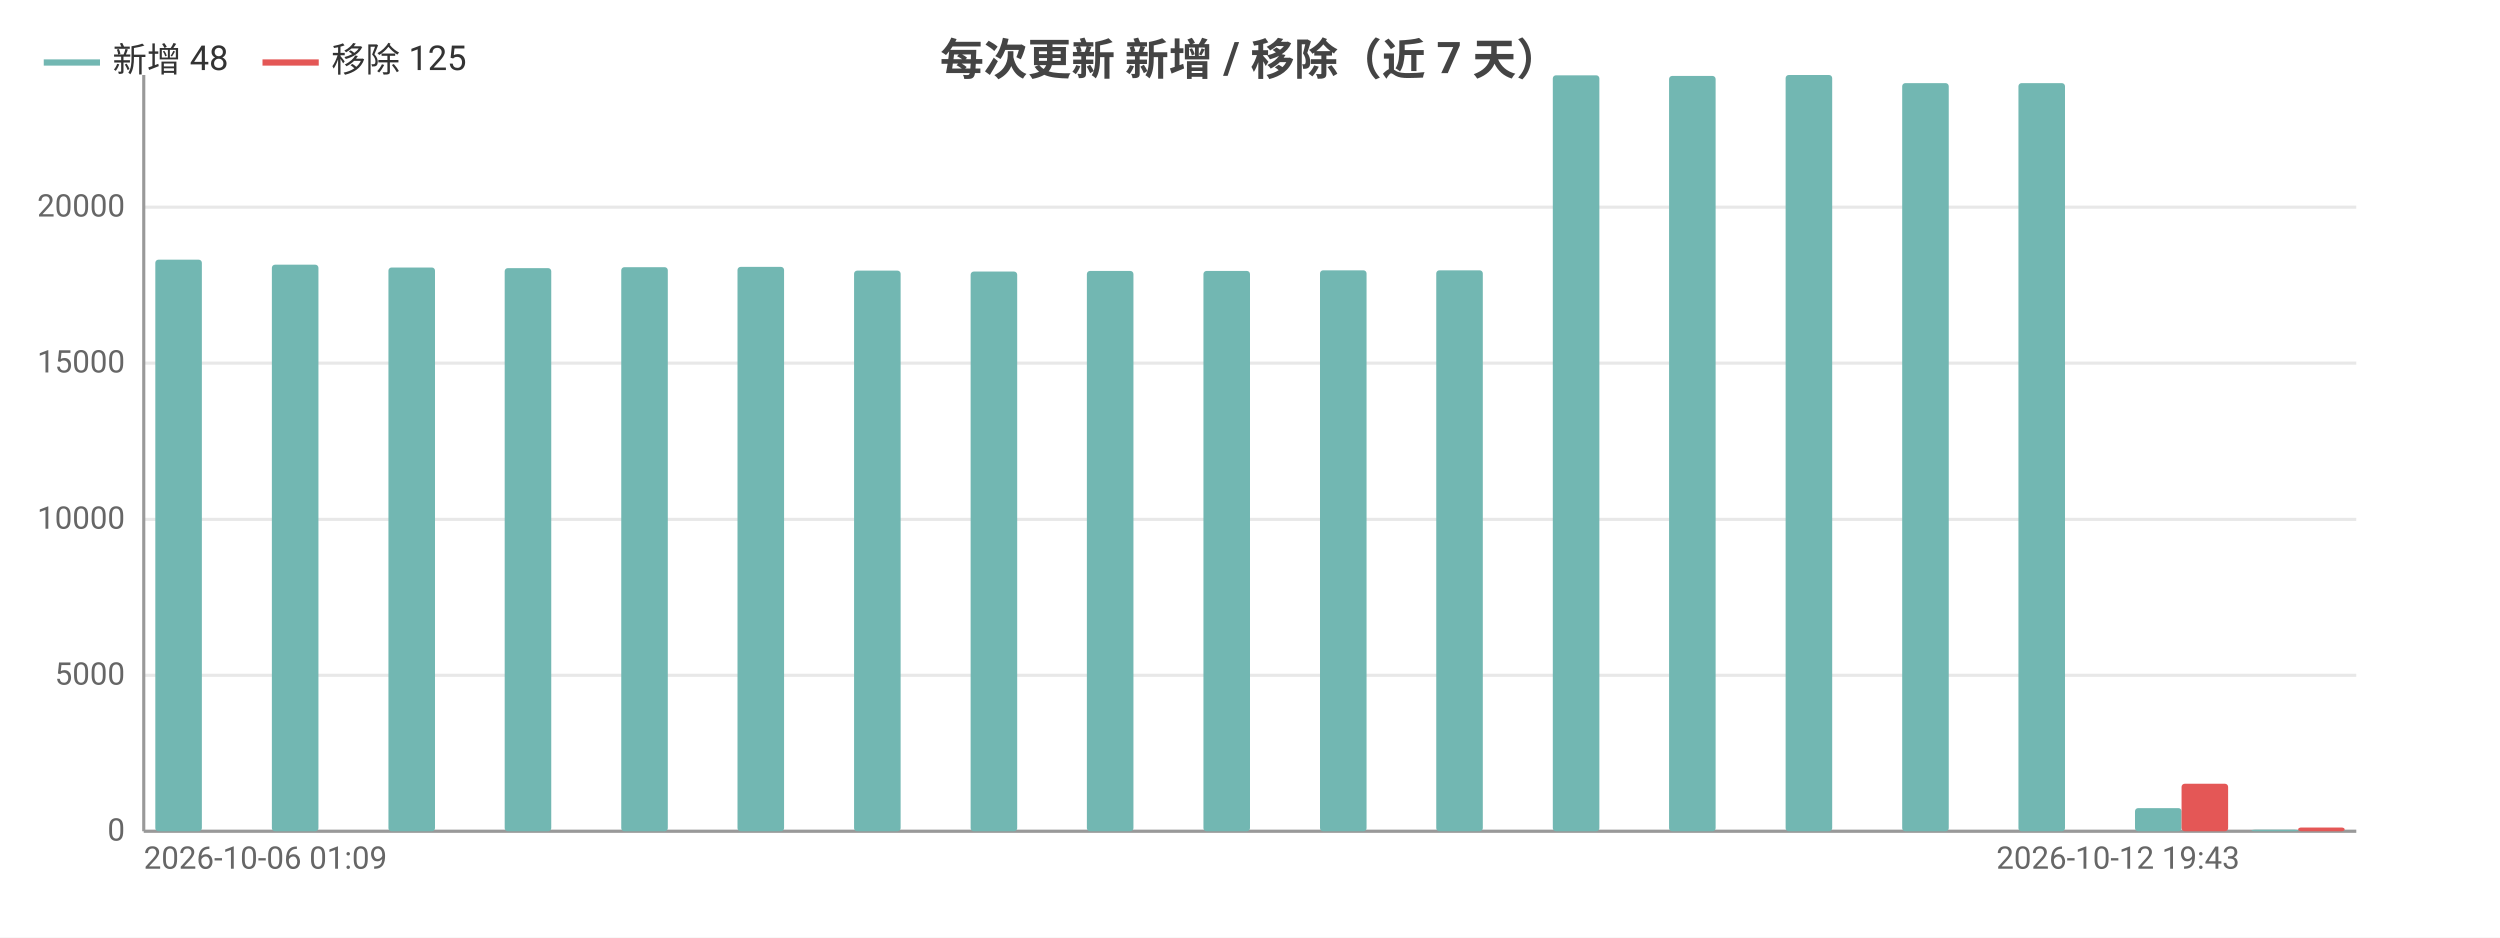
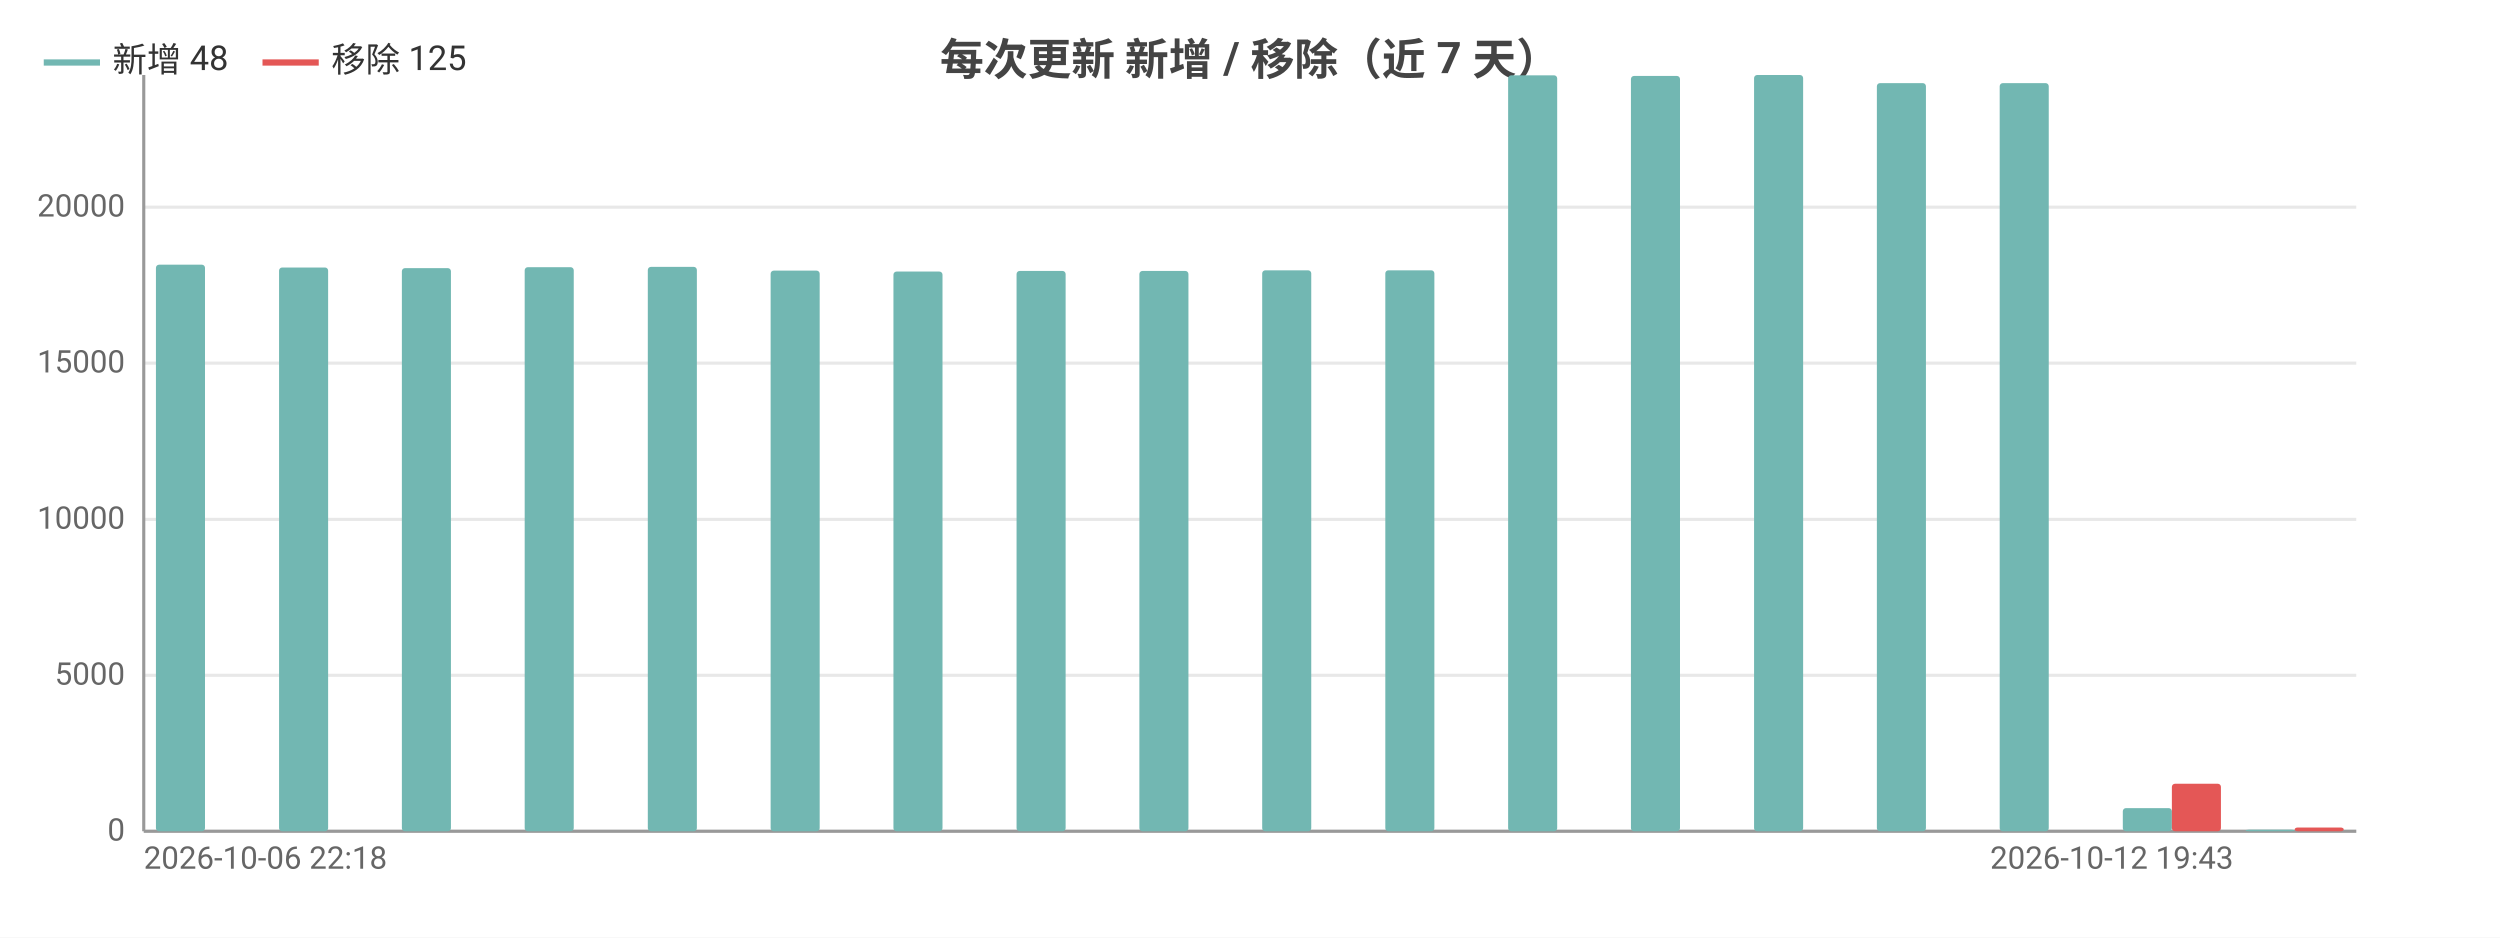
<svg xmlns="http://www.w3.org/2000/svg" width="800" height="300" viewBox="0 0 800 300">
  <rect width="800" height="300" fill="#ffffff" />
  <style>text{font-family:system-ui,-apple-system,'Segoe UI',Roboto,'PingFang SC','Microsoft YaHei','Noto Sans CJK SC',sans-serif}.g{stroke:#e8e8e8;stroke-width:1}.a{stroke:#999;stroke-width:1}.t{font-size:10px;fill:#666}.m{font-size:10px;text-anchor:middle;fill:#666}.e{font-size:10px;text-anchor:end;fill:#666}.l{font-size:11px;fill:#333}.tt{font-size:14px;font-weight:600;text-anchor:middle;fill:#444}.em{font-size:13px;text-anchor:middle;fill:#999}</style>
  <text class="tt" x="400.0" y="24">每次更新 新增 / 移除（近 7 天）</text>
  <line class="g" x1="46" y1="266" x2="754" y2="266" />
  <text class="e" x="40" y="269">0</text>
  <line class="g" x1="46" y1="216.1" x2="754" y2="216.1" />
  <text class="e" x="40" y="219.1">5000</text>
  <line class="g" x1="46" y1="166.2" x2="754" y2="166.2" />
  <text class="e" x="40" y="169.2">10000</text>
  <line class="g" x1="46" y1="116.2" x2="754" y2="116.2" />
  <text class="e" x="40" y="119.2">15000</text>
  <line class="g" x1="46" y1="66.3" x2="754" y2="66.3" />
  <text class="e" x="40" y="69.3">20000</text>
  <line class="a" x1="46" y1="24" x2="46" y2="266" />
  <line class="a" x1="46" y1="266" x2="754" y2="266" />
-   <rect x="49.7" y="83.1" width="14.9" height="182.9" fill="#72b7b2" rx="1" />
-   <rect x="64.6" y="266" width="14.9" height="0" fill="#e45756" rx="1" />
-   <rect x="87.0" y="84.7" width="14.9" height="181.3" fill="#72b7b2" rx="1" />
-   <rect x="101.9" y="266" width="14.9" height="0" fill="#e45756" rx="1" />
-   <rect x="124.3" y="85.6" width="14.9" height="180.4" fill="#72b7b2" rx="1" />
-   <rect x="139.2" y="266" width="14.9" height="0" fill="#e45756" rx="1" />
-   <rect x="161.5" y="85.8" width="14.9" height="180.2" fill="#72b7b2" rx="1" />
-   <rect x="176.4" y="266" width="14.9" height="0" fill="#e45756" rx="1" />
-   <rect x="198.8" y="85.5" width="14.9" height="180.5" fill="#72b7b2" rx="1" />
-   <rect x="213.7" y="266" width="14.9" height="0" fill="#e45756" rx="1" />
-   <rect x="236.0" y="85.4" width="14.9" height="180.6" fill="#72b7b2" rx="1" />
-   <rect x="250.9" y="266" width="14.9" height="0" fill="#e45756" rx="1" />
-   <rect x="273.3" y="86.6" width="14.9" height="179.4" fill="#72b7b2" rx="1" />
-   <rect x="288.2" y="266" width="14.9" height="0" fill="#e45756" rx="1" />
-   <rect x="310.6" y="86.9" width="14.9" height="179.1" fill="#72b7b2" rx="1" />
-   <rect x="325.5" y="266" width="14.9" height="0" fill="#e45756" rx="1" />
-   <rect x="347.8" y="86.7" width="14.9" height="179.3" fill="#72b7b2" rx="1" />
-   <rect x="362.7" y="266" width="14.9" height="0" fill="#e45756" rx="1" />
-   <rect x="385.1" y="86.7" width="14.9" height="179.3" fill="#72b7b2" rx="1" />
-   <rect x="400" y="266" width="14.9" height="0" fill="#e45756" rx="1" />
-   <rect x="422.4" y="86.5" width="14.9" height="179.5" fill="#72b7b2" rx="1" />
-   <rect x="437.3" y="266" width="14.9" height="0" fill="#e45756" rx="1" />
-   <rect x="459.6" y="86.5" width="14.9" height="179.5" fill="#72b7b2" rx="1" />
-   <rect x="474.5" y="266" width="14.9" height="0" fill="#e45756" rx="1" />
-   <rect x="496.9" y="24.1" width="14.9" height="241.9" fill="#72b7b2" rx="1" />
-   <rect x="511.8" y="266" width="14.9" height="0" fill="#e45756" rx="1" />
-   <rect x="534.1" y="24.3" width="14.9" height="241.7" fill="#72b7b2" rx="1" />
-   <rect x="549.1" y="266" width="14.9" height="0" fill="#e45756" rx="1" />
-   <rect x="571.4" y="24" width="14.9" height="242" fill="#72b7b2" rx="1" />
-   <rect x="586.3" y="266" width="14.9" height="0" fill="#e45756" rx="1" />
-   <rect x="608.7" y="26.6" width="14.9" height="239.4" fill="#72b7b2" rx="1" />
-   <rect x="623.6" y="266" width="14.9" height="0" fill="#e45756" rx="1" />
-   <rect x="645.9" y="26.6" width="14.9" height="239.4" fill="#72b7b2" rx="1" />
-   <rect x="660.8" y="266" width="14.9" height="0" fill="#e45756" rx="1" />
-   <rect x="683.2" y="258.6" width="14.9" height="7.4" fill="#72b7b2" rx="1" />
-   <rect x="698.1" y="250.8" width="14.9" height="15.2" fill="#e45756" rx="1" />
-   <rect x="720.5" y="265.5" width="14.9" height="0.5" fill="#72b7b2" rx="1" />
-   <rect x="735.4" y="264.8" width="14.9" height="1.2" fill="#e45756" rx="1" />
-   <text class="t" x="46" y="278">2026-10-06 01:09</text>
-   <text class="e" x="716.7" y="278">2026-10-12 19:43</text>
+   <rect x="49.9" y="84.7" width="15.7" height="181.3" fill="#72b7b2" rx="1" />
+   <rect x="65.7" y="266" width="15.7" height="0" fill="#e45756" rx="1" />
+   <rect x="89.3" y="85.6" width="15.7" height="180.4" fill="#72b7b2" rx="1" />
+   <rect x="105" y="266" width="15.7" height="0" fill="#e45756" rx="1" />
+   <rect x="128.6" y="85.8" width="15.7" height="180.2" fill="#72b7b2" rx="1" />
+   <rect x="144.3" y="266" width="15.7" height="0" fill="#e45756" rx="1" />
+   <rect x="167.9" y="85.5" width="15.7" height="180.5" fill="#72b7b2" rx="1" />
+   <rect x="183.7" y="266" width="15.7" height="0" fill="#e45756" rx="1" />
+   <rect x="207.3" y="85.4" width="15.7" height="180.6" fill="#72b7b2" rx="1" />
+   <rect x="223" y="266" width="15.7" height="0" fill="#e45756" rx="1" />
+   <rect x="246.6" y="86.6" width="15.7" height="179.4" fill="#72b7b2" rx="1" />
+   <rect x="262.3" y="266" width="15.7" height="0" fill="#e45756" rx="1" />
+   <rect x="285.9" y="86.9" width="15.7" height="179.1" fill="#72b7b2" rx="1" />
+   <rect x="301.7" y="266" width="15.7" height="0" fill="#e45756" rx="1" />
+   <rect x="325.3" y="86.7" width="15.7" height="179.3" fill="#72b7b2" rx="1" />
+   <rect x="341" y="266" width="15.7" height="0" fill="#e45756" rx="1" />
+   <rect x="364.6" y="86.7" width="15.7" height="179.3" fill="#72b7b2" rx="1" />
+   <rect x="380.3" y="266" width="15.7" height="0" fill="#e45756" rx="1" />
+   <rect x="403.9" y="86.5" width="15.7" height="179.5" fill="#72b7b2" rx="1" />
+   <rect x="419.7" y="266" width="15.7" height="0" fill="#e45756" rx="1" />
+   <rect x="443.3" y="86.5" width="15.7" height="179.5" fill="#72b7b2" rx="1" />
+   <rect x="459" y="266" width="15.7" height="0" fill="#e45756" rx="1" />
+   <rect x="482.6" y="24.1" width="15.7" height="241.9" fill="#72b7b2" rx="1" />
+   <rect x="498.3" y="266" width="15.7" height="0" fill="#e45756" rx="1" />
+   <rect x="521.9" y="24.3" width="15.7" height="241.7" fill="#72b7b2" rx="1" />
+   <rect x="537.7" y="266" width="15.7" height="0" fill="#e45756" rx="1" />
+   <rect x="561.3" y="24" width="15.7" height="242" fill="#72b7b2" rx="1" />
+   <rect x="577" y="266" width="15.7" height="0" fill="#e45756" rx="1" />
+   <rect x="600.6" y="26.6" width="15.7" height="239.4" fill="#72b7b2" rx="1" />
+   <rect x="616.3" y="266" width="15.7" height="0" fill="#e45756" rx="1" />
+   <rect x="639.9" y="26.6" width="15.7" height="239.4" fill="#72b7b2" rx="1" />
+   <rect x="655.7" y="266" width="15.7" height="0" fill="#e45756" rx="1" />
+   <rect x="679.3" y="258.6" width="15.7" height="7.4" fill="#72b7b2" rx="1" />
+   <rect x="695" y="250.8" width="15.7" height="15.2" fill="#e45756" rx="1" />
+   <rect x="718.6" y="265.5" width="15.7" height="0.5" fill="#72b7b2" rx="1" />
+   <rect x="734.3" y="264.8" width="15.7" height="1.2" fill="#e45756" rx="1" />
+   <text class="t" x="46" y="278">2026-10-06 22:18</text>
+   <text class="e" x="714.7" y="278">2026-10-12 19:43</text>
  <line x1="14" y1="20" x2="32" y2="20" stroke="#72b7b2" stroke-width="2" />
  <text class="l" x="36" y="23">新增 48</text>
  <line x1="84.0" y1="20" x2="102.0" y2="20" stroke="#e45756" stroke-width="2" />
  <text class="l" x="106.0" y="23">移除 125</text>
</svg>
